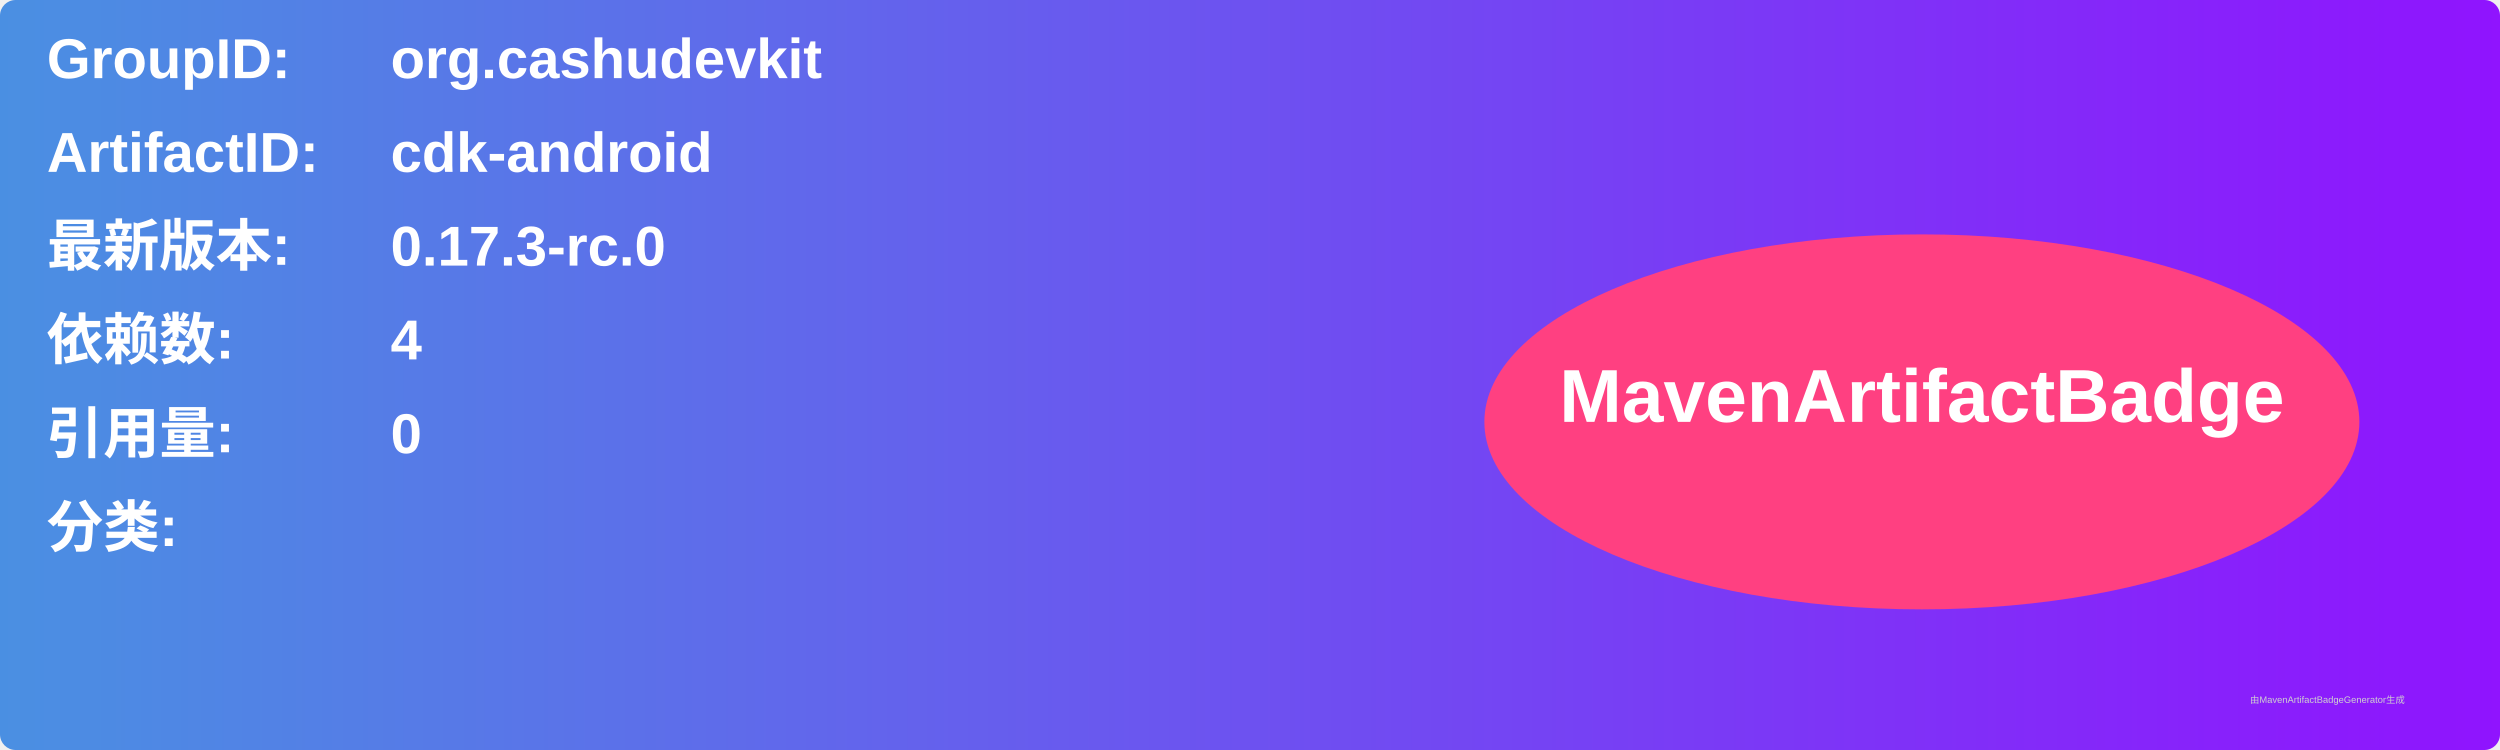
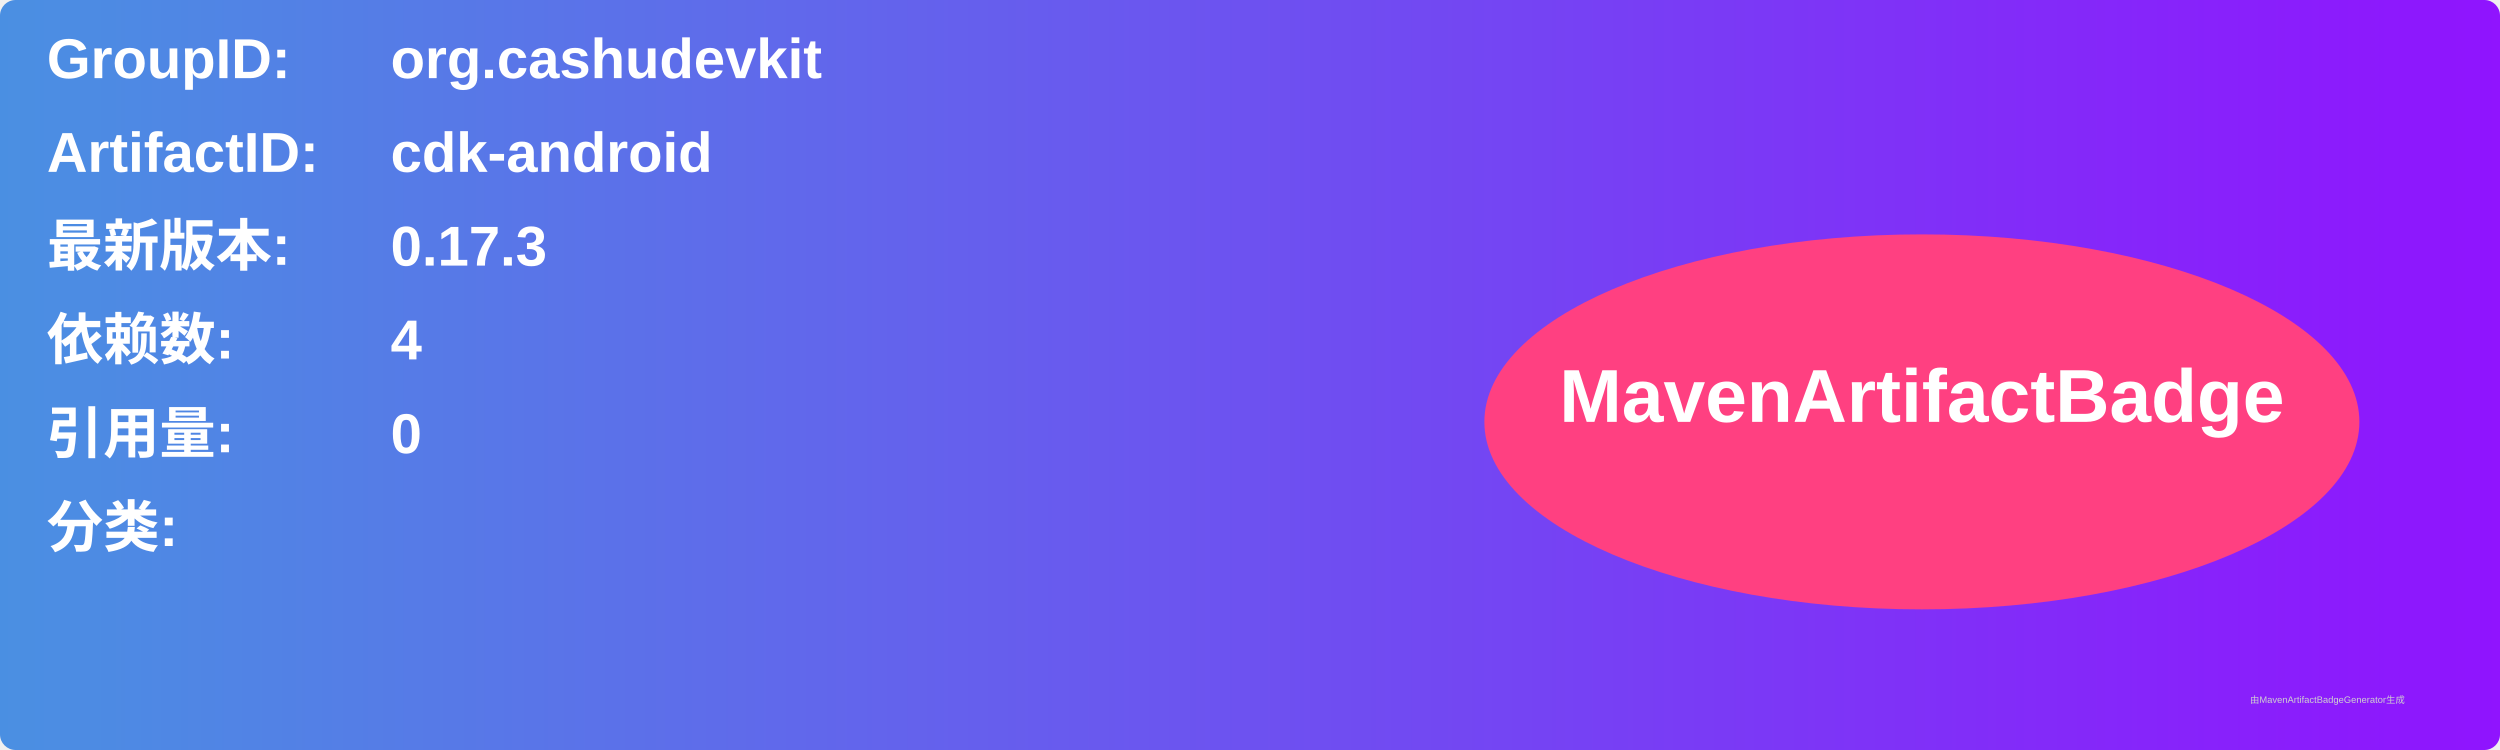
<svg xmlns="http://www.w3.org/2000/svg" width="800" height="240" viewBox="0 0 800 240">
  <linearGradient id="grad" x1="0%" y1="0%" x2="100%" y2="0%">
    <stop offset="0%" stop-color="#4a90e2" />
    <stop offset="100%" stop-color="#9013fe" />
  </linearGradient>
  <rect width="100%" height="100%" rx="5" ry="5" fill="url(#grad)" />
  <g transform="translate(15, 15)">
    <text x="0" y="10" font-family="Arial" font-size="18" fill="white" font-weight="bold" width="260">GroupID:</text>
    <text x="110" y="10" font-family="Arial" font-size="18" fill="white" font-weight="bold" width="460">org.cashudevkit</text>
    <text x="0" y="40" font-family="Arial" font-size="18" fill="white" font-weight="bold" width="260">ArtifactID:</text>
    <text x="110" y="40" font-family="Arial" font-size="18" fill="white" font-weight="bold" width="460">cdk-android</text>
    <text x="0" y="70" font-family="Arial" font-size="18" fill="white" font-weight="bold">最新版本:</text>
    <text x="110" y="70" font-family="Arial" font-size="18" fill="white" font-weight="bold">
-       <tspan font-weight="bold">0.17.3-rc.0</tspan>
+       <tspan font-weight="bold">0.17.3</tspan>
    </text>
    <text x="0" y="100" font-family="Arial" font-size="18" fill="white" font-weight="bold">依赖数: </text>
    <text x="110" y="100" font-family="Arial" font-size="18" fill="white">
      <tspan font-weight="bold">4</tspan>
    </text>
    <text x="0" y="130" font-family="Arial" font-size="18" fill="white" font-weight="bold">引用量: </text>
    <text x="110" y="130" font-family="Arial" font-size="18" fill="white">
      <tspan font-weight="bold">0</tspan>
    </text>
    <text x="0" y="160" font-family="Arial" font-size="18" fill="white" font-weight="bold">分类:</text>
    <text x="10" y="190" font-family="Arial" font-size="10" fill="white">
      <tspan font-weight="bold" />
    </text>
    <ellipse cx="600" cy="120" rx="140" ry="60" fill="#ff4081" />
    <text x="600" y="120" text-anchor="middle" font-family="Arial" font-size="24" fill="white" font-weight="bold">MavenArtifactBadge</text>
  </g>
  <text x="720" y="225" font-family="Arial" font-size="3" fill="#d0d0d0">由MavenArtifactBadgeGenerator生成</text>
</svg>
